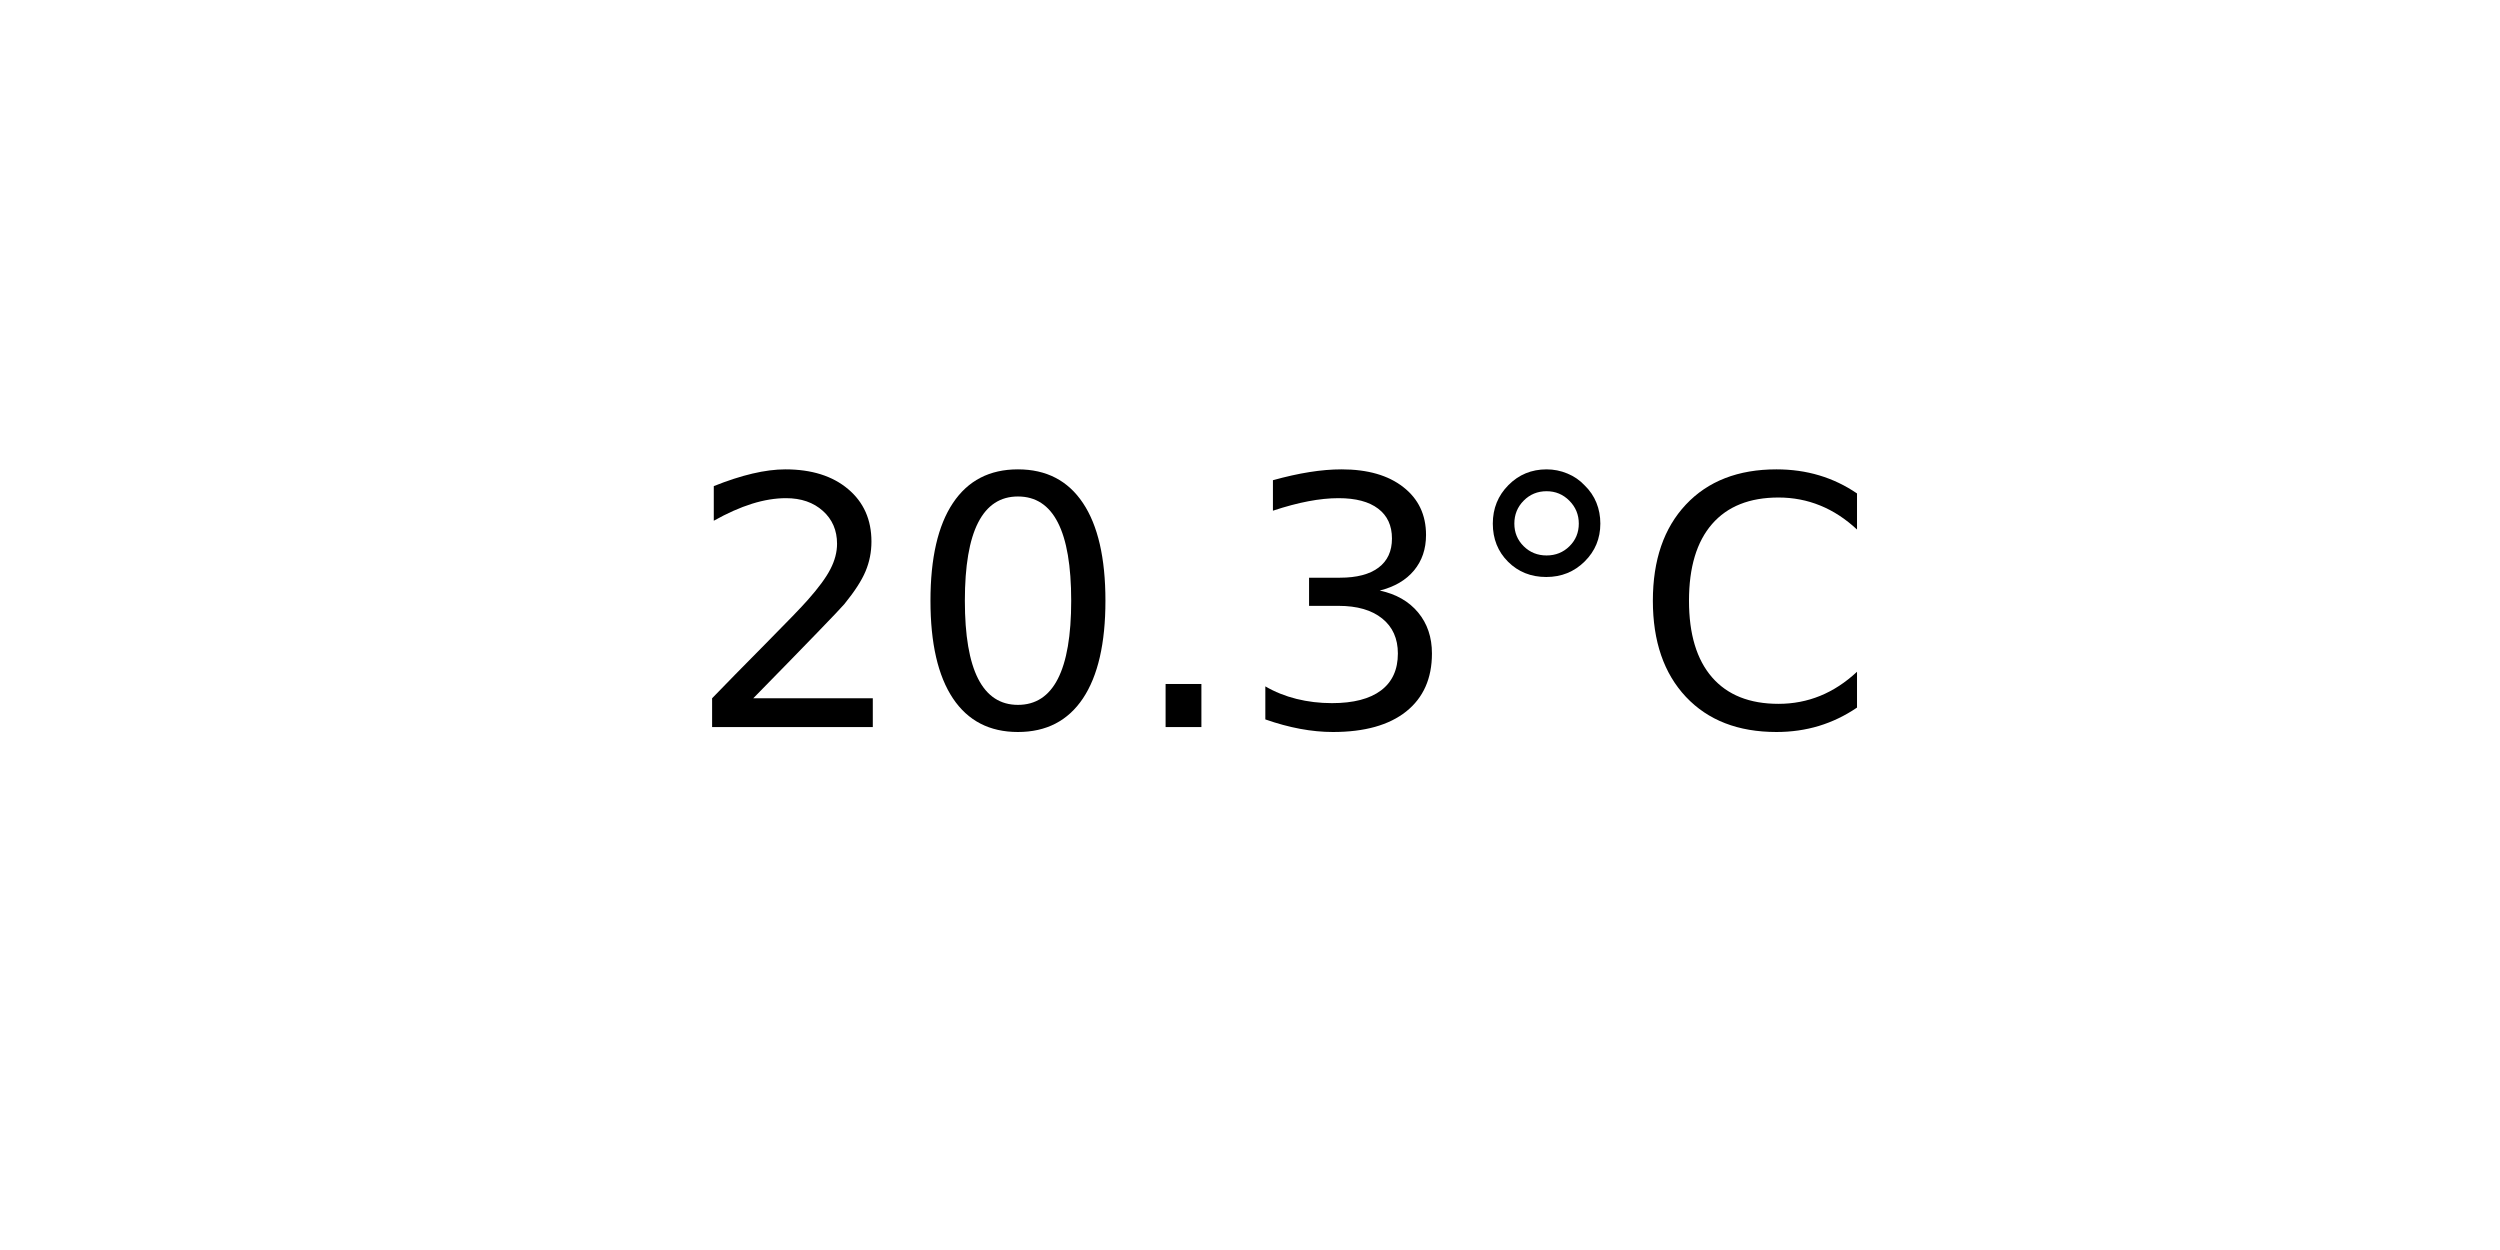
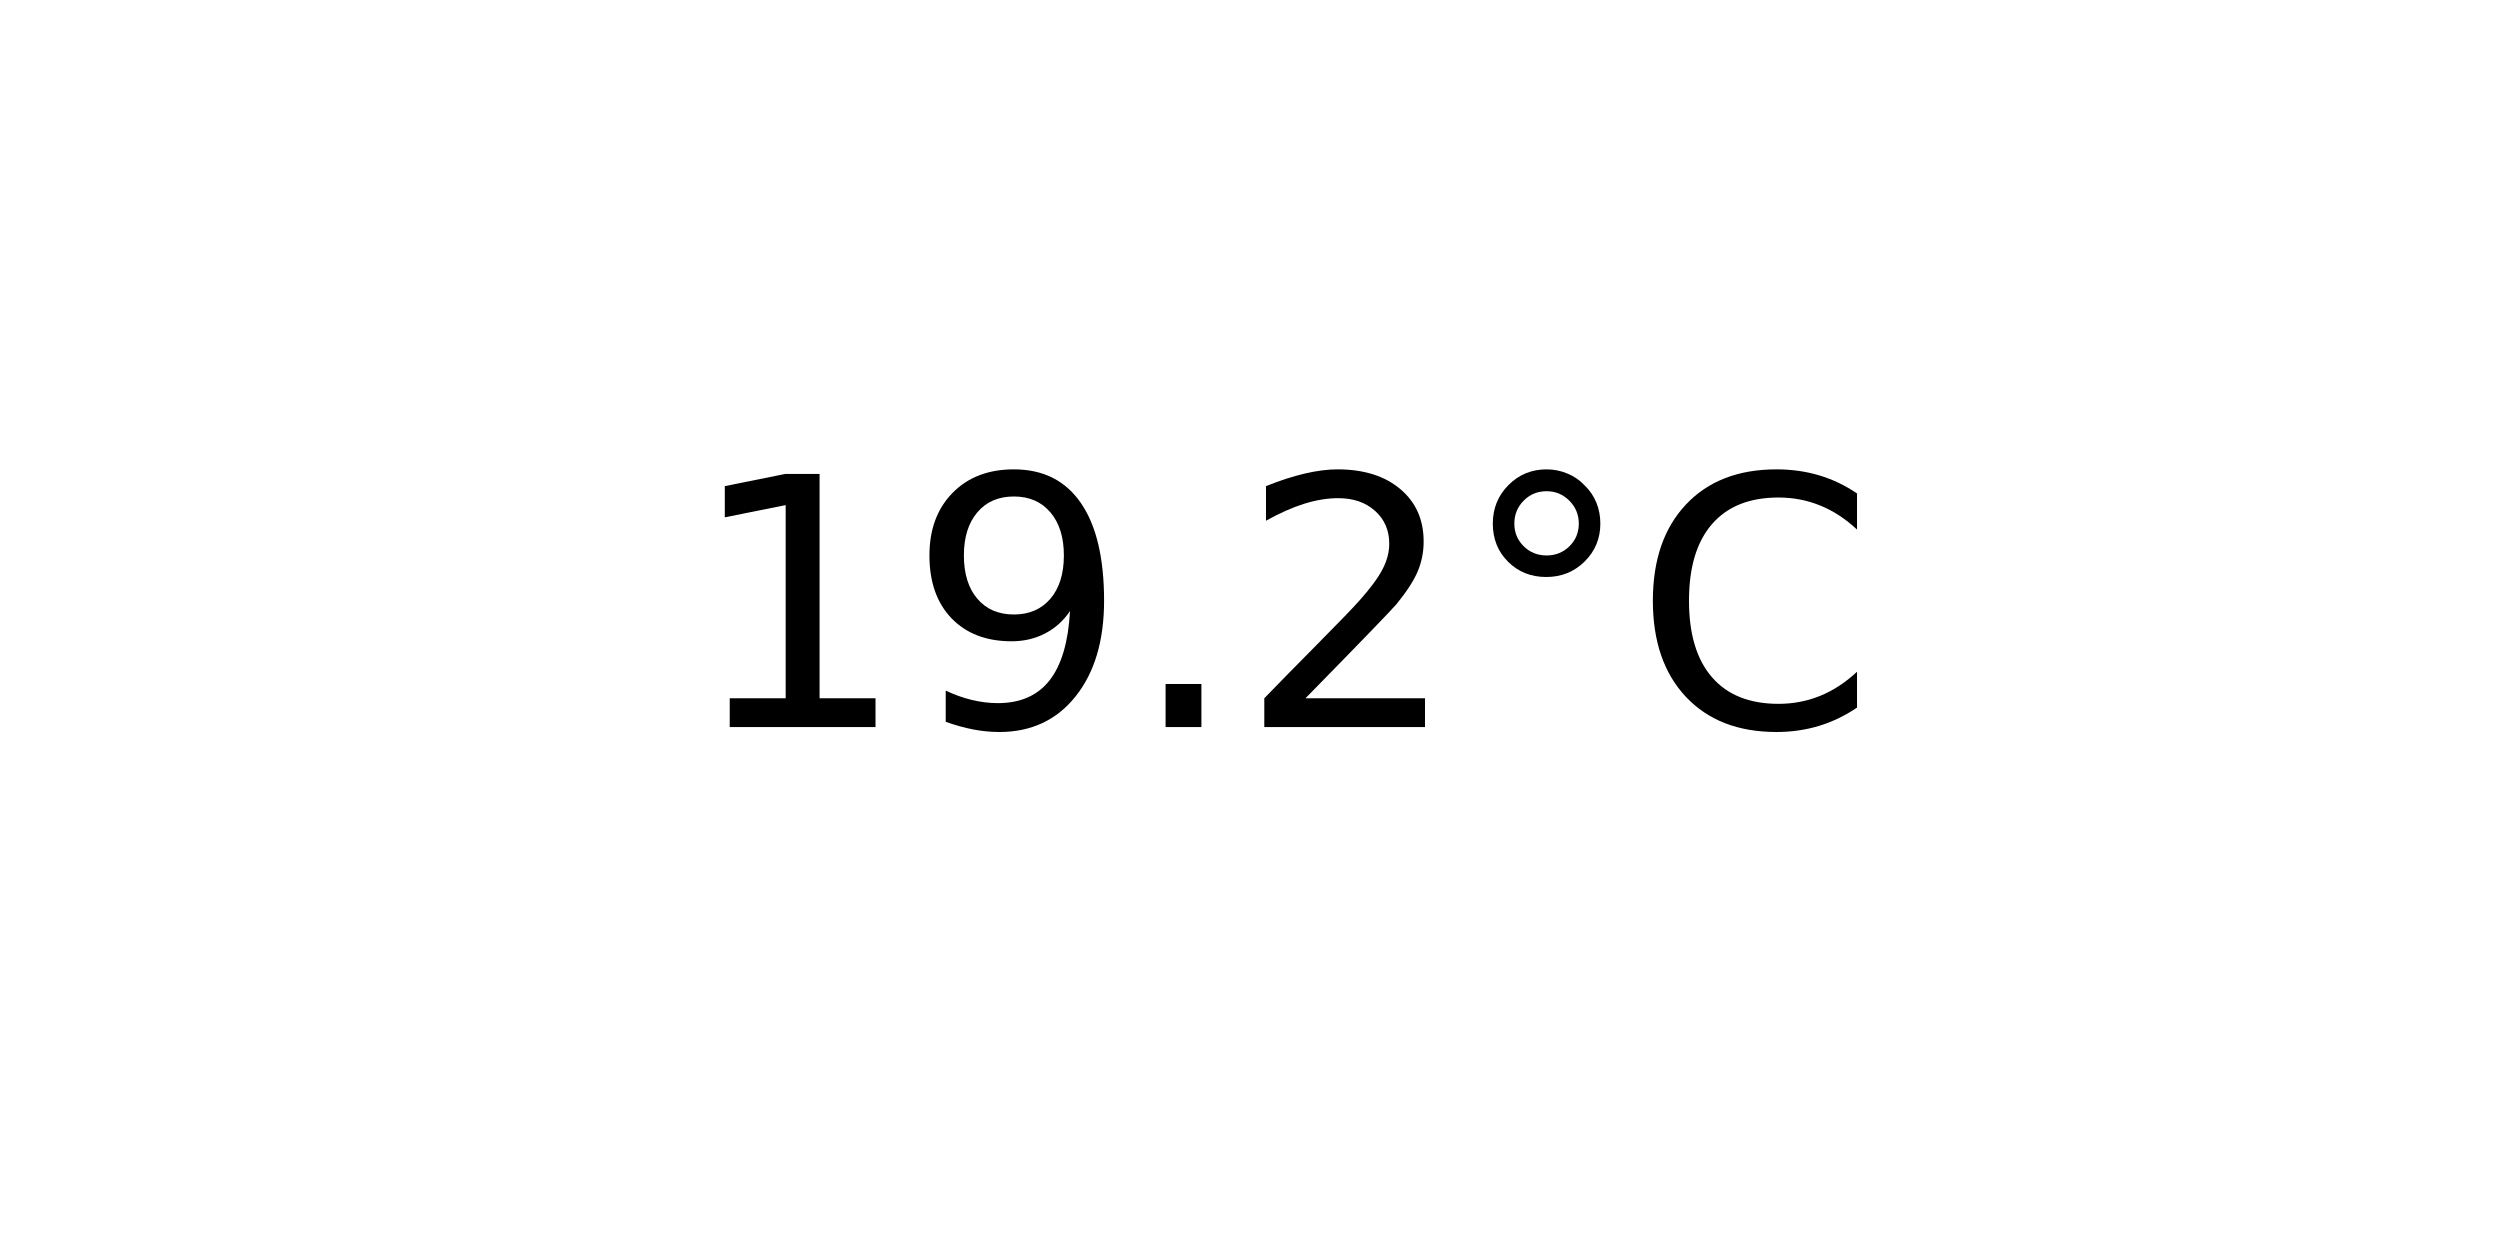
<svg xmlns="http://www.w3.org/2000/svg" xmlns:xlink="http://www.w3.org/1999/xlink" width="72pt" height="36pt" viewBox="0 0 72 36" version="1.1">
  <defs>
    <style type="text/css">*{stroke-linejoin: round; stroke-linecap: butt}</style>
  </defs>
  <g id="figure_1">
    <g id="axes_1">
      <g id="text_1">
        <g transform="translate(19.77578 20.93937) scale(0.1 -0.1)">
          <defs>
+             <path id="DejaVuSans-31" d="M 794 531  L 1825 531  L 1825 4091  L 703 3866  L 703 4441  L 1819 4666  L 2450 4666  L 2450 531  L 3481 531  L 3481 0  L 794 0  L 794 531  z " transform="scale(0.015625)" />
+             <path id="DejaVuSans-39" d="M 703 97  L 703 672  Q 941 559 1184 500  Q 1428 441 1663 441  Q 2288 441 2617 861  Q 2947 1281 2994 2138  Q 2813 1869 2534 1725  Q 2256 1581 1919 1581  Q 1219 1581 811 2004  Q 403 2428 403 3163  Q 403 3881 828 4315  Q 1253 4750 1959 4750  Q 2769 4750 3195 4129  Q 3622 3509 3622 2328  Q 3622 1225 3098 567  Q 2575 -91 1691 -91  Q 1453 -91 1209 -44  Q 966 3 703 97  z M 1959 2075  Q 2384 2075 2632 2365  Q 2881 2656 2881 3163  Q 2881 3666 2632 3958  Q 2384 4250 1959 4250  Q 1534 4250 1286 3958  Q 1038 3666 1038 3163  Q 1038 2656 1286 2365  Q 1534 2075 1959 2075  z " transform="scale(0.015625)" />
+             <path id="DejaVuSans-2e" d="M 684 794  L 1344 794  L 1344 0  L 684 0  L 684 794  z " transform="scale(0.015625)" />
            <path id="DejaVuSans-32" d="M 1228 531  L 3431 531  L 3431 0  L 469 0  L 469 531  Q 828 903 1448 1529  Q 2069 2156 2228 2338  Q 2531 2678 2651 2914  Q 2772 3150 2772 3378  Q 2772 3750 2511 3984  Q 2250 4219 1831 4219  Q 1534 4219 1204 4116  Q 875 4013 500 3803  L 500 4441  Q 881 4594 1212 4672  Q 1544 4750 1819 4750  Q 2544 4750 2975 4387  Q 3406 4025 3406 3419  Q 3406 3131 3298 2873  Q 3191 2616 2906 2266  Q 2828 2175 2409 1742  Q 1991 1309 1228 531  z " transform="scale(0.015625)" />
-             <path id="DejaVuSans-30" d="M 2034 4250  Q 1547 4250 1301 3770  Q 1056 3291 1056 2328  Q 1056 1369 1301 889  Q 1547 409 2034 409  Q 2525 409 2770 889  Q 3016 1369 3016 2328  Q 3016 3291 2770 3770  Q 2525 4250 2034 4250  z M 2034 4750  Q 2819 4750 3233 4129  Q 3647 3509 3647 2328  Q 3647 1150 3233 529  Q 2819 -91 2034 -91  Q 1250 -91 836 529  Q 422 1150 422 2328  Q 422 3509 836 4129  Q 1250 4750 2034 4750  z " transform="scale(0.015625)" />
-             <path id="DejaVuSans-2e" d="M 684 794  L 1344 794  L 1344 0  L 684 0  L 684 794  z " transform="scale(0.015625)" />
-             <path id="DejaVuSans-33" d="M 2597 2516  Q 3050 2419 3304 2112  Q 3559 1806 3559 1356  Q 3559 666 3084 287  Q 2609 -91 1734 -91  Q 1441 -91 1130 -33  Q 819 25 488 141  L 488 750  Q 750 597 1062 519  Q 1375 441 1716 441  Q 2309 441 2620 675  Q 2931 909 2931 1356  Q 2931 1769 2642 2001  Q 2353 2234 1838 2234  L 1294 2234  L 1294 2753  L 1863 2753  Q 2328 2753 2575 2939  Q 2822 3125 2822 3475  Q 2822 3834 2567 4026  Q 2313 4219 1838 4219  Q 1578 4219 1281 4162  Q 984 4106 628 3988  L 628 4550  Q 988 4650 1302 4700  Q 1616 4750 1894 4750  Q 2613 4750 3031 4423  Q 3450 4097 3450 3541  Q 3450 3153 3228 2886  Q 3006 2619 2597 2516  z " transform="scale(0.015625)" />
            <path id="DejaVuSans-b0" d="M 1600 4347  Q 1350 4347 1178 4173  Q 1006 4000 1006 3750  Q 1006 3503 1178 3333  Q 1350 3163 1600 3163  Q 1850 3163 2022 3333  Q 2194 3503 2194 3750  Q 2194 3997 2020 4172  Q 1847 4347 1600 4347  z M 1600 4750  Q 1800 4750 1984 4673  Q 2169 4597 2303 4453  Q 2447 4313 2519 4134  Q 2591 3956 2591 3750  Q 2591 3338 2302 3052  Q 2013 2766 1594 2766  Q 1172 2766 890 3047  Q 609 3328 609 3750  Q 609 4169 896 4459  Q 1184 4750 1600 4750  z " transform="scale(0.015625)" />
            <path id="DejaVuSans-43" d="M 4122 4306  L 4122 3641  Q 3803 3938 3442 4084  Q 3081 4231 2675 4231  Q 1875 4231 1450 3742  Q 1025 3253 1025 2328  Q 1025 1406 1450 917  Q 1875 428 2675 428  Q 3081 428 3442 575  Q 3803 722 4122 1019  L 4122 359  Q 3791 134 3420 21  Q 3050 -91 2638 -91  Q 1578 -91 968 557  Q 359 1206 359 2328  Q 359 3453 968 4101  Q 1578 4750 2638 4750  Q 3056 4750 3426 4639  Q 3797 4528 4122 4306  z " transform="scale(0.015625)" />
          </defs>
-           <use xlink:href="#DejaVuSans-32" />
-           <use xlink:href="#DejaVuSans-30" x="63.623" />
+           <use xlink:href="#DejaVuSans-31" />
+           <use xlink:href="#DejaVuSans-39" x="63.623" />
          <use xlink:href="#DejaVuSans-2e" x="127.246" />
-           <use xlink:href="#DejaVuSans-33" x="159.033" />
+           <use xlink:href="#DejaVuSans-32" x="159.033" />
          <use xlink:href="#DejaVuSans-b0" x="222.656" />
          <use xlink:href="#DejaVuSans-43" x="272.656" />
        </g>
      </g>
    </g>
  </g>
</svg>
